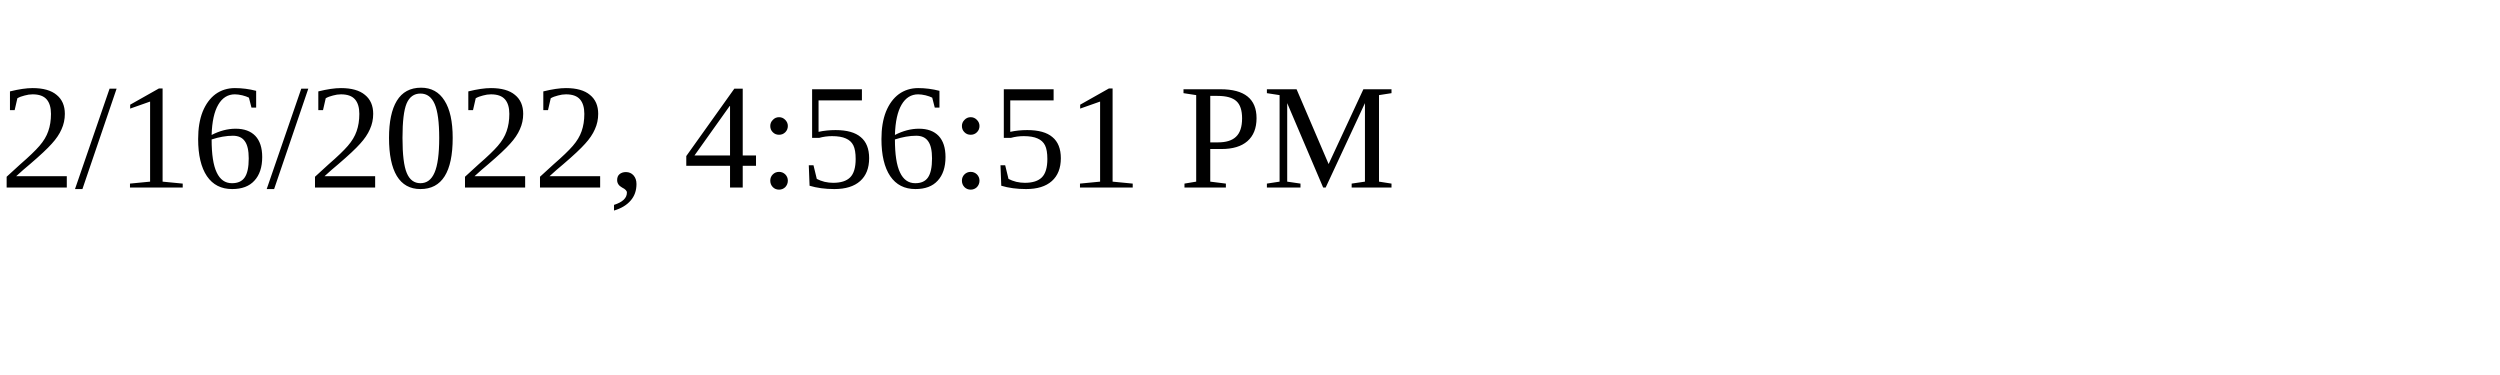
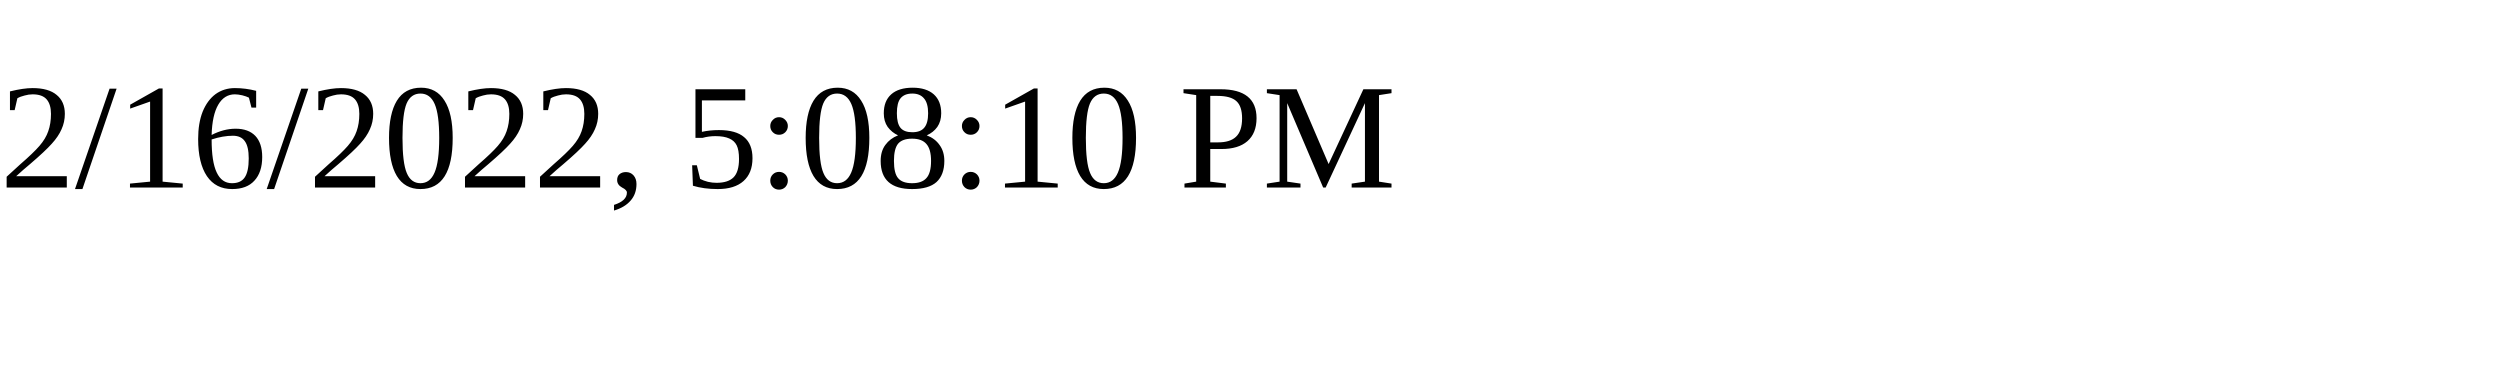
<svg xmlns="http://www.w3.org/2000/svg" height="30" width="200">
-   <text x="0" y="15">2/16/2022, 4:56:51 PM</text>
+   <text x="0" y="15">2/16/2022, 5:08:10 PM</text>
</svg>
